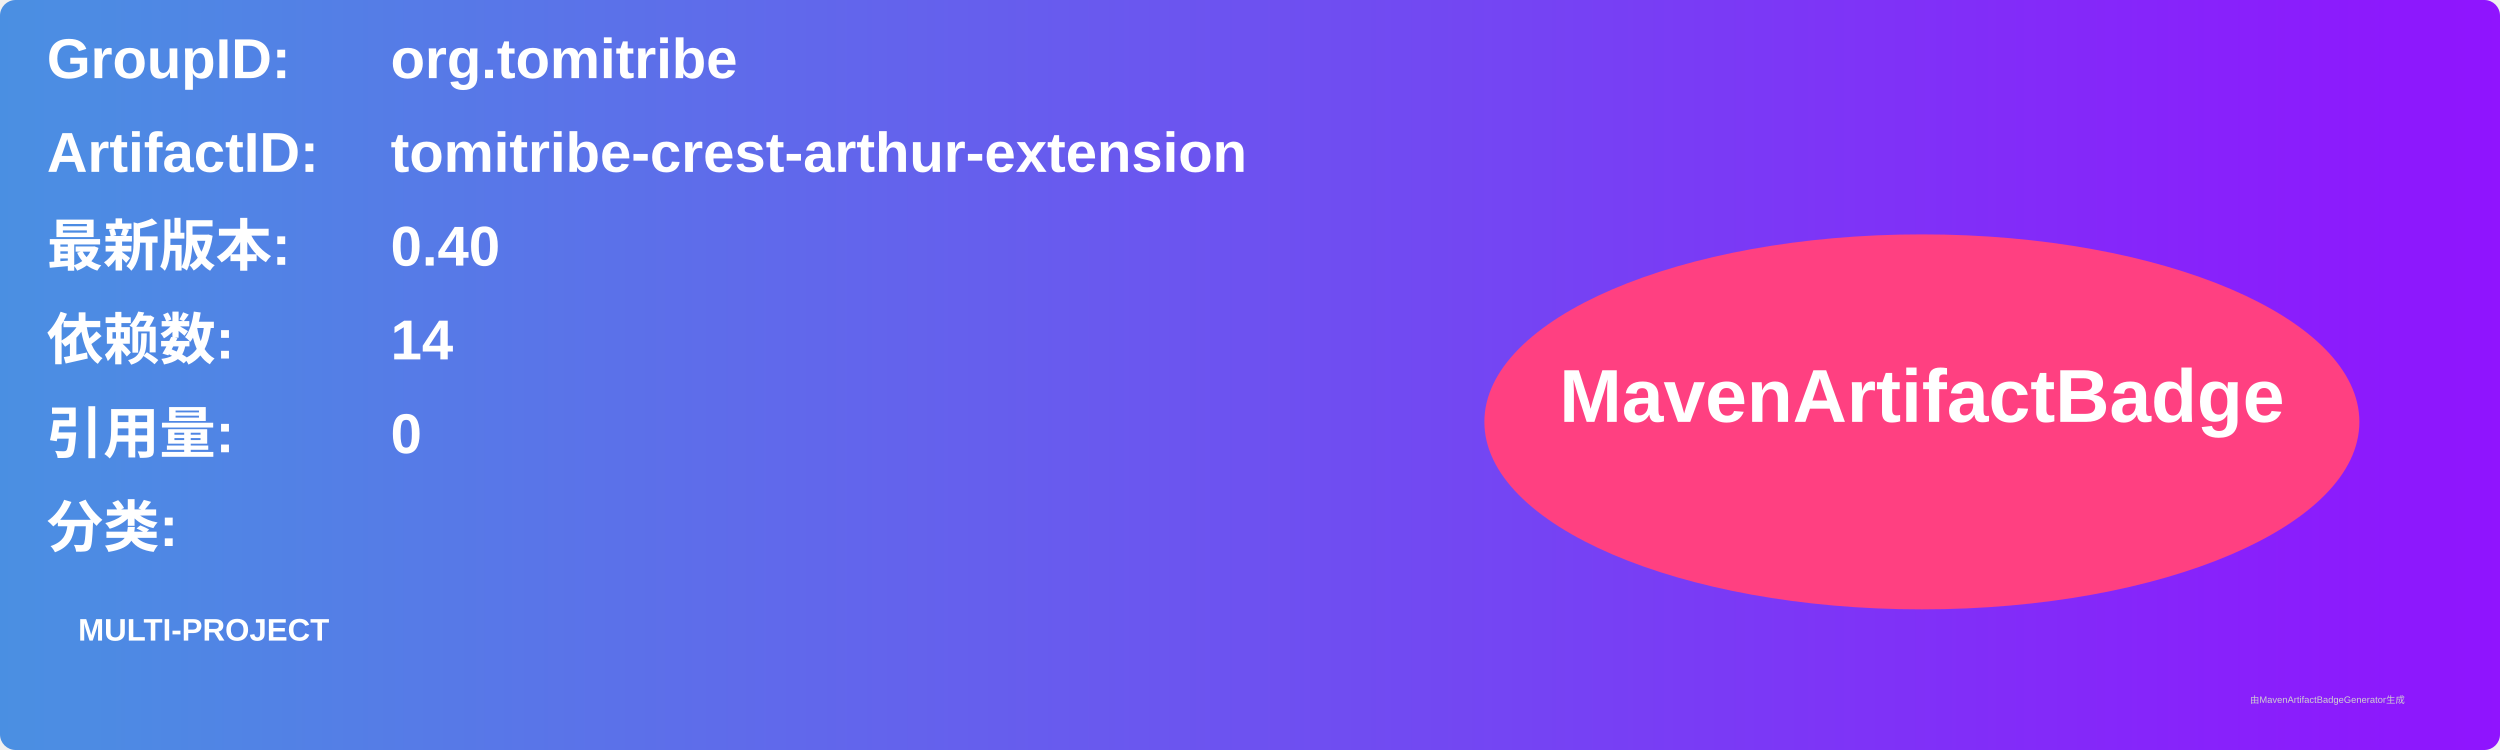
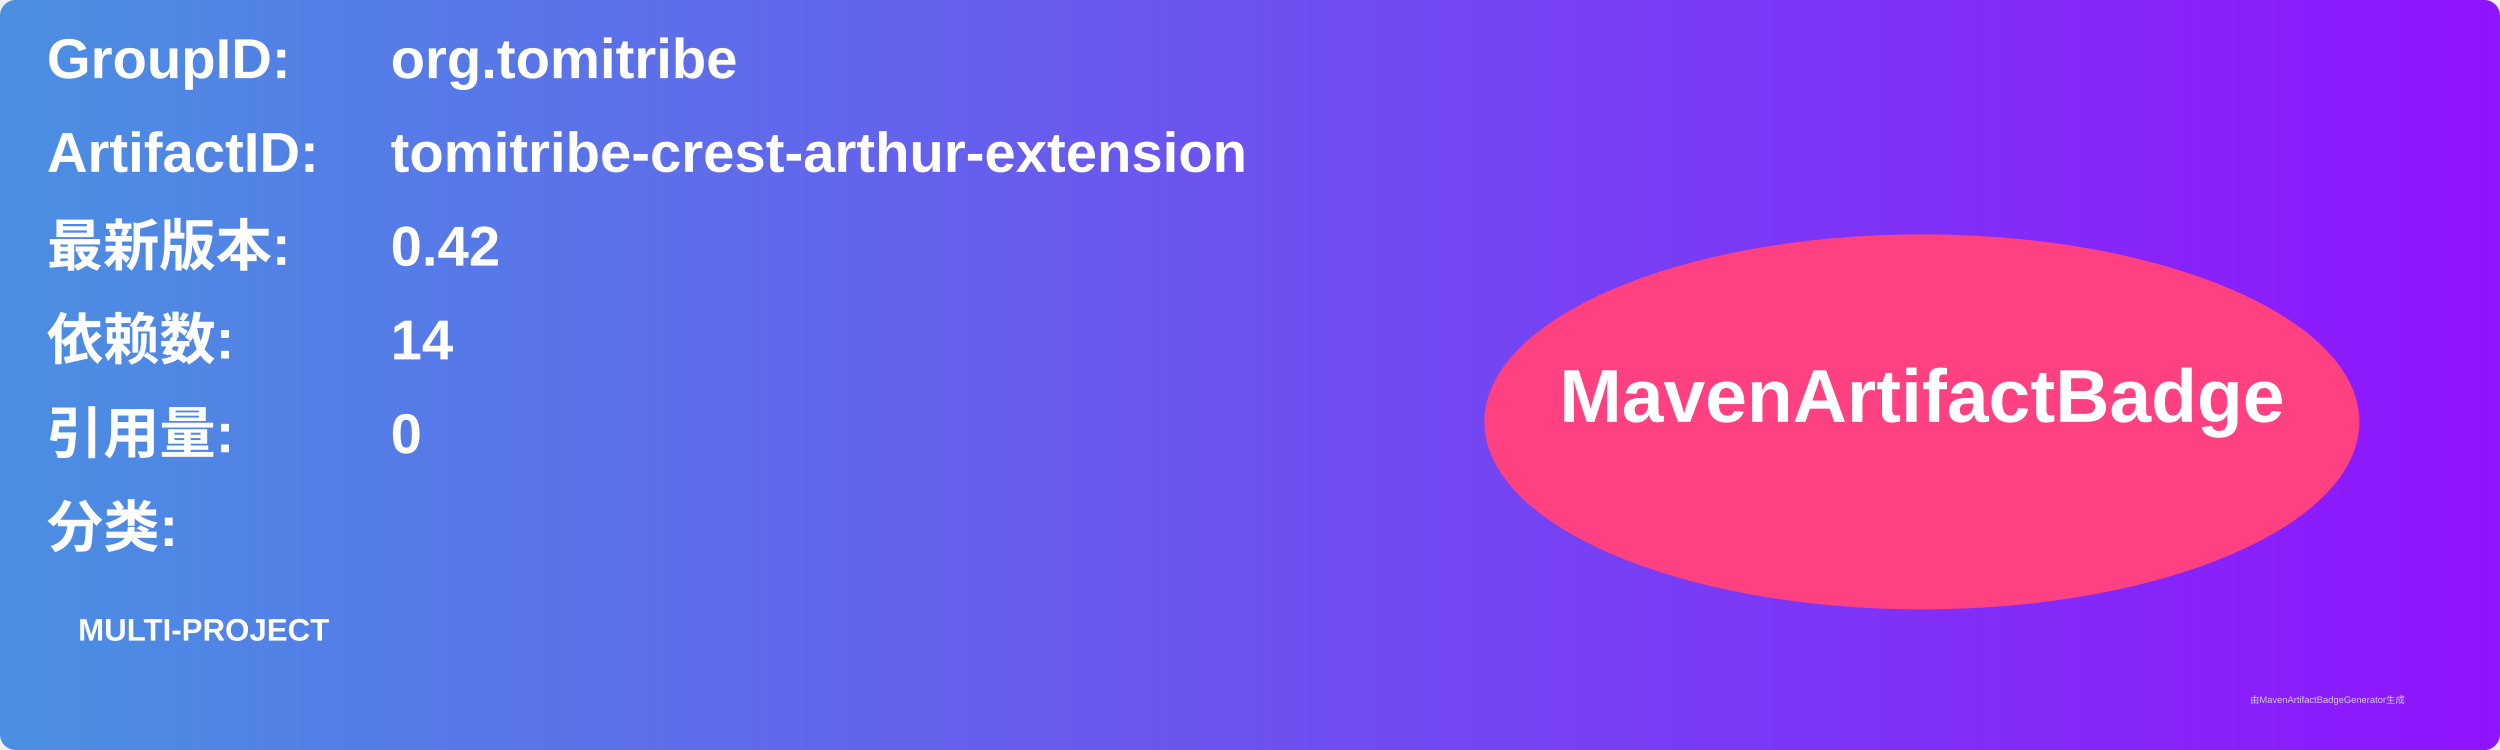
<svg xmlns="http://www.w3.org/2000/svg" width="800" height="240" viewBox="0 0 800 240">
  <linearGradient id="grad" x1="0%" y1="0%" x2="100%" y2="0%">
    <stop offset="0%" stop-color="#4a90e2" />
    <stop offset="100%" stop-color="#9013fe" />
  </linearGradient>
  <rect width="100%" height="100%" rx="5" ry="5" fill="url(#grad)" />
  <g transform="translate(15, 15)">
    <text x="0" y="10" font-family="Arial" font-size="18" fill="white" font-weight="bold" width="260">GroupID:</text>
    <text x="110" y="10" font-family="Arial" font-size="18" fill="white" font-weight="bold" width="460">org.tomitribe</text>
    <text x="0" y="40" font-family="Arial" font-size="18" fill="white" font-weight="bold" width="260">ArtifactID:</text>
    <text x="110" y="40" font-family="Arial" font-size="18" fill="white" font-weight="bold" width="460">tomitribe-crest-arthur-extension</text>
    <text x="0" y="70" font-family="Arial" font-size="18" fill="white" font-weight="bold">最新版本:</text>
    <text x="110" y="70" font-family="Arial" font-size="18" fill="white" font-weight="bold">
-       <tspan font-weight="bold">0.40</tspan>
+       <tspan font-weight="bold">0.42</tspan>
    </text>
    <text x="0" y="100" font-family="Arial" font-size="18" fill="white" font-weight="bold">依赖数: </text>
    <text x="110" y="100" font-family="Arial" font-size="18" fill="white">
      <tspan font-weight="bold">14</tspan>
    </text>
    <text x="0" y="130" font-family="Arial" font-size="18" fill="white" font-weight="bold">引用量: </text>
    <text x="110" y="130" font-family="Arial" font-size="18" fill="white">
      <tspan font-weight="bold">0</tspan>
    </text>
    <text x="0" y="160" font-family="Arial" font-size="18" fill="white" font-weight="bold">分类:</text>
    <text x="10" y="190" font-family="Arial" font-size="10" fill="white">
      <tspan font-weight="bold">MULTI-PROJECT</tspan>
    </text>
    <ellipse cx="600" cy="120" rx="140" ry="60" fill="#ff4081" />
    <text x="600" y="120" text-anchor="middle" font-family="Arial" font-size="24" fill="white" font-weight="bold">MavenArtifactBadge</text>
  </g>
  <text x="720" y="225" font-family="Arial" font-size="3" fill="#d0d0d0">由MavenArtifactBadgeGenerator生成</text>
</svg>
